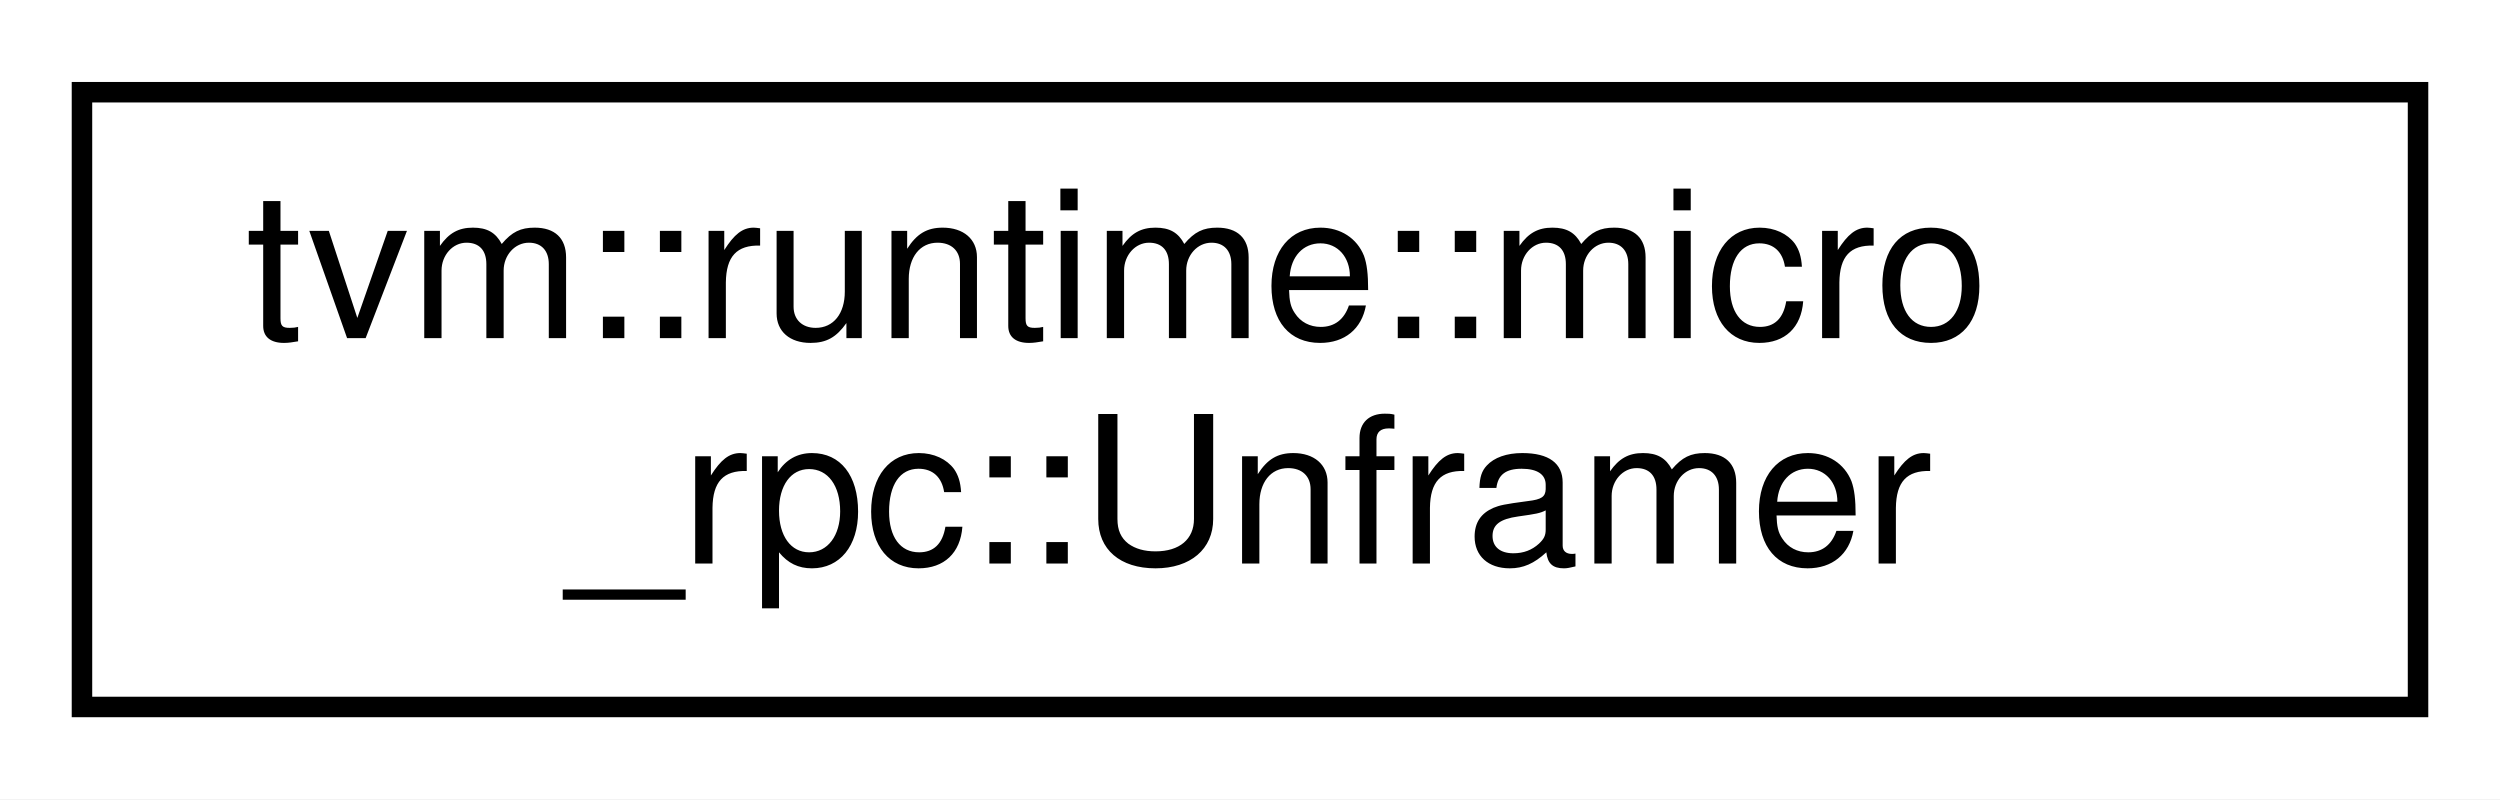
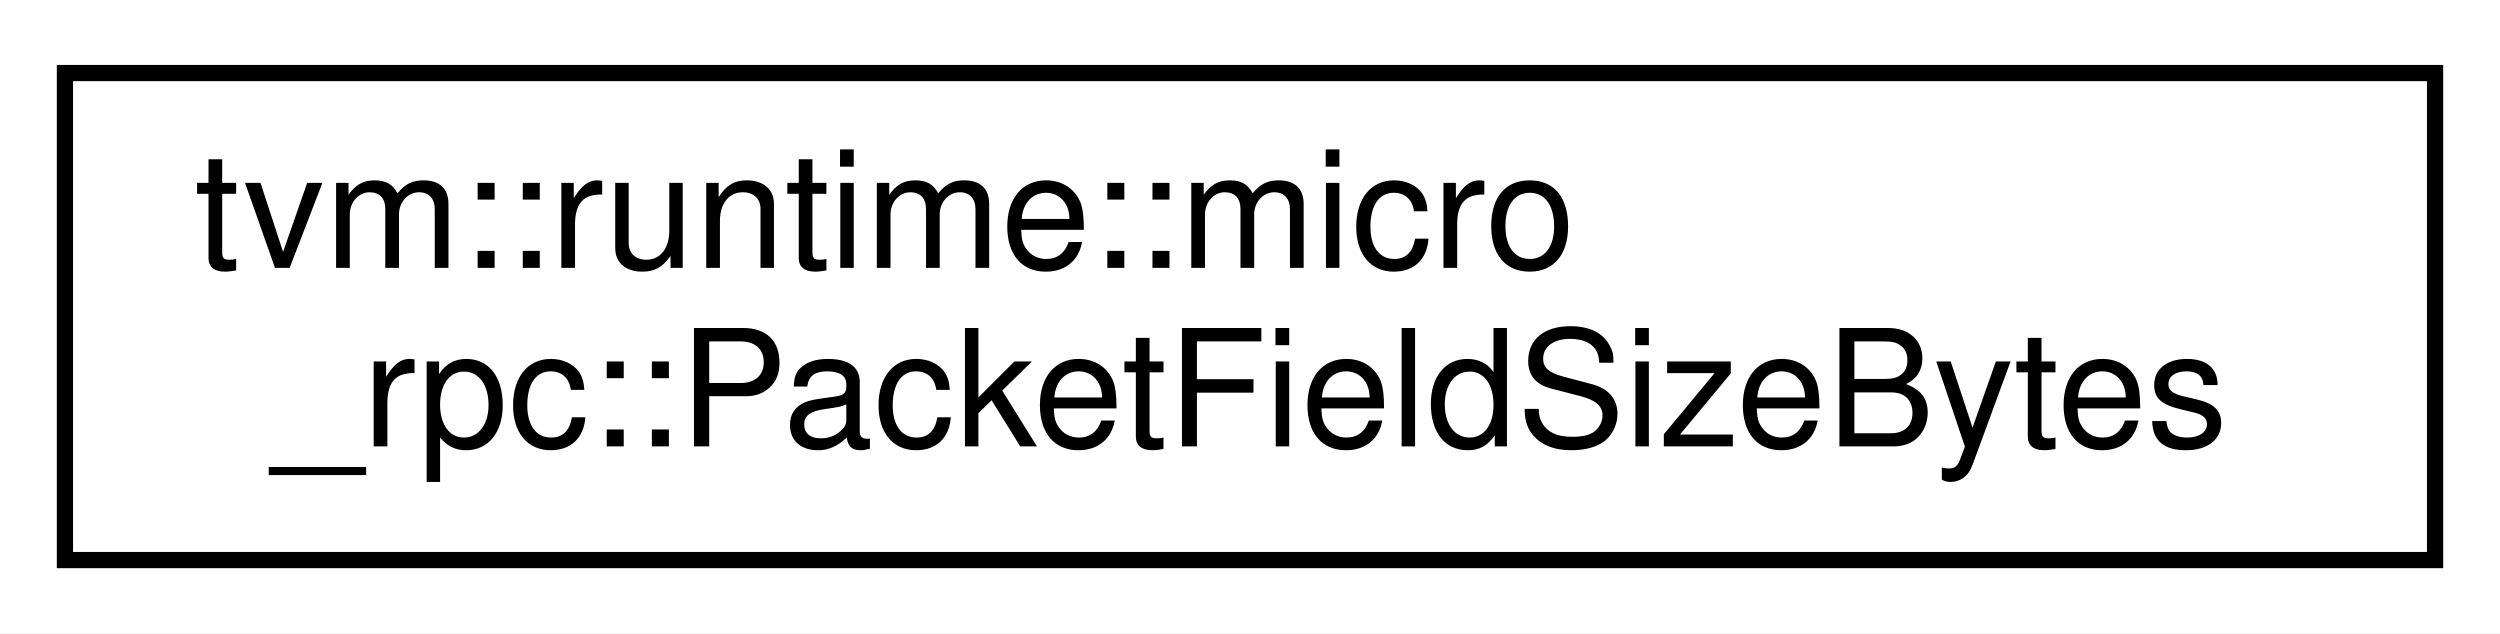
- <svg xmlns="http://www.w3.org/2000/svg" xmlns:xlink="http://www.w3.org/1999/xlink" width="122pt" height="39pt" viewBox="0.00 0.00 122.00 39.00">
+ <svg xmlns="http://www.w3.org/2000/svg" xmlns:xlink="http://www.w3.org/1999/xlink" width="154pt" height="39pt" viewBox="0.00 0.00 154.00 39.00">
  <g id="graph0" class="graph" transform="scale(1 1) rotate(0) translate(4 35)">
-     <polygon fill="white" stroke="transparent" points="-4,4 -4,-35 118,-35 118,4 -4,4" />
+     <polygon fill="white" stroke="transparent" points="-4,4 -4,-35 150,-35 150,4 -4,4" />
    <g id="node1" class="node">
      <g id="a_node1">
-         <a xlink:href="classtvm_1_1runtime_1_1micro__rpc_1_1Unframer.html" target="_top" xlink:title=" ">
-           <polygon fill="white" stroke="black" points="0,-0.5 0,-30.5 114,-30.5 114,-0.5 0,-0.5" />
+         <a xlink:href="classtvm_1_1runtime_1_1micro__rpc_1_1PacketFieldSizeBytes.html" target="_top" xlink:title=" ">
+           <polygon fill="white" stroke="black" points="0,-0.5 0,-30.5 146,-30.5 146,-0.5 0,-0.5" />
          <text text-anchor="start" x="8" y="-18.5" font-family="Helvetica,sans-Serif" font-size="10.00">tvm::runtime::micro</text>
-           <text text-anchor="middle" x="57" y="-7.5" font-family="Helvetica,sans-Serif" font-size="10.00">_rpc::Unframer</text>
+           <text text-anchor="middle" x="73" y="-7.5" font-family="Helvetica,sans-Serif" font-size="10.00">_rpc::PacketFieldSizeBytes</text>
        </a>
      </g>
    </g>
  </g>
</svg>
